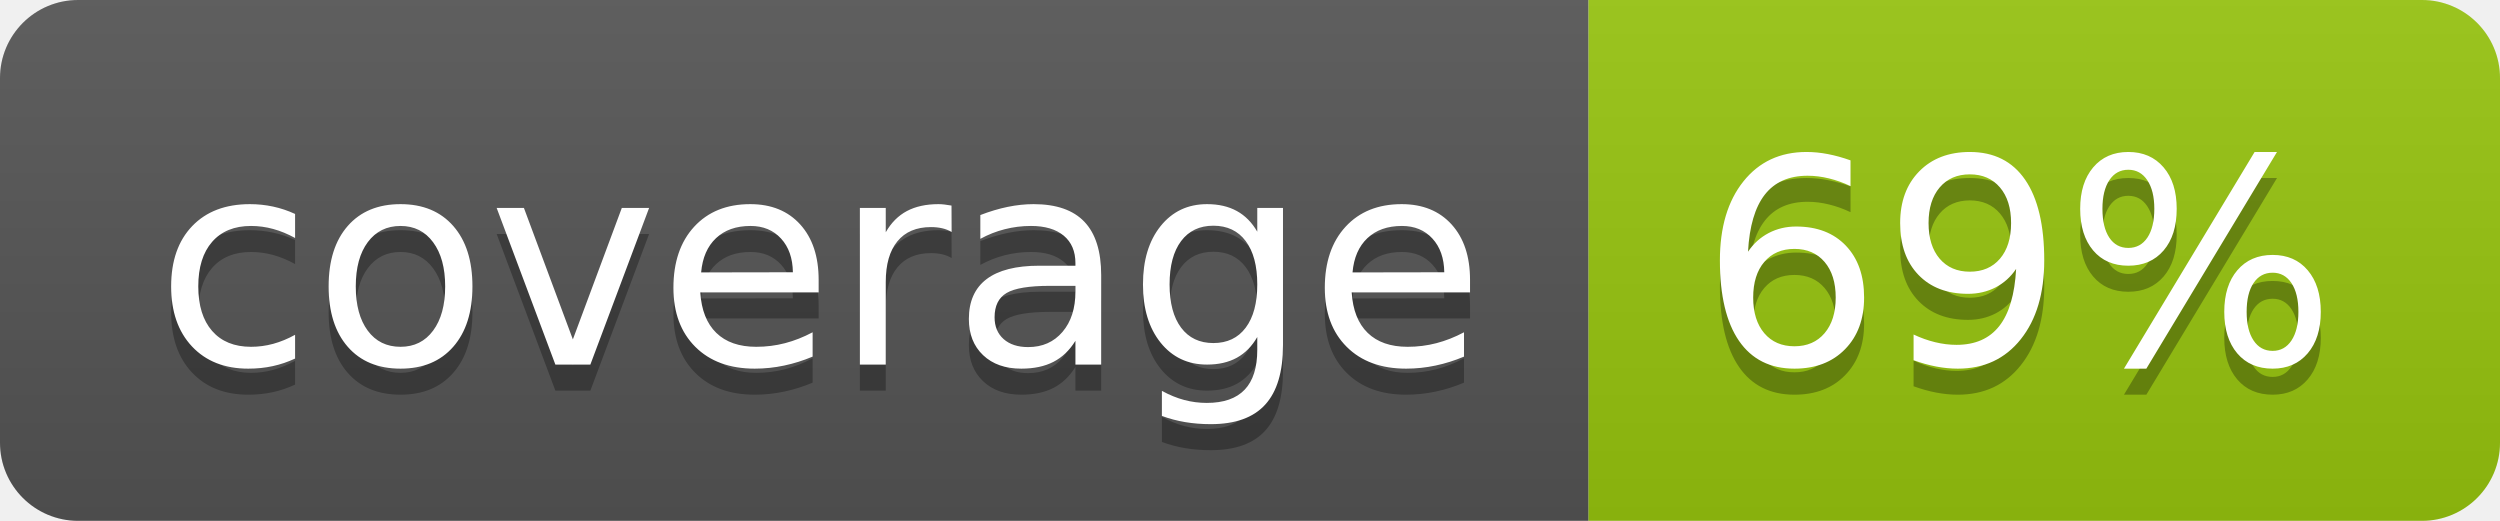
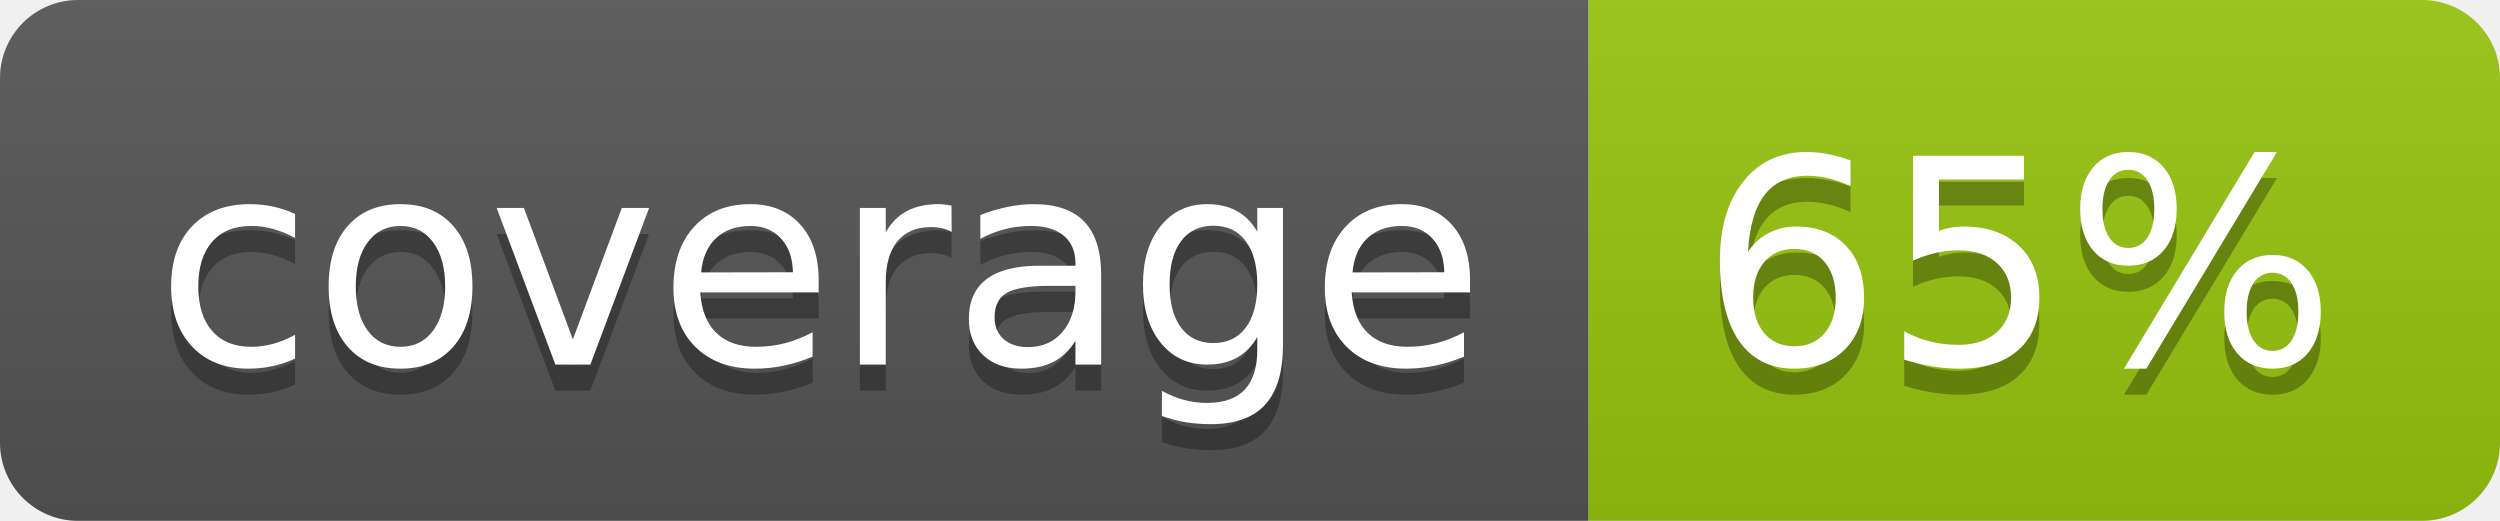
<svg xmlns="http://www.w3.org/2000/svg" width="96" height="20">
  <linearGradient id="b" x2="0" y2="100%">
    <stop offset="0" stop-color="#bbb" stop-opacity=".1" />
    <stop offset="1" stop-opacity=".1" />
  </linearGradient>
  <clipPath id="a">
    <rect width="96" height="20" rx="3" fill="#fff" />
  </clipPath>
  <g clip-path="url(#a)">
    <path fill="#555" d="M0 0h61v20H0z" />
    <path fill="#97C50F" d="M61 0h35v20H61z" />
    <path fill="url(#b)" d="M0 0h96v20H0z" />
  </g>
  <g fill="#fff" text-anchor="middle" font-family="DejaVu Sans,Verdana,Geneva,sans-serif" font-size="110">
    <text x="315" y="150" fill="#010101" fill-opacity=".3" transform="scale(.1)" textLength="510">coverage</text>
    <text x="315" y="140" transform="scale(.1)" textLength="510">coverage</text>
-     <text x="775" y="150" fill="#010101" fill-opacity=".3" transform="scale(.1)" textLength="250">69%</text>
-     <text x="775" y="140" transform="scale(.1)" textLength="250">69%</text>
+     <text x="775" y="150" fill="#010101" fill-opacity=".3" transform="scale(.1)" textLength="250">65%</text>
+     <text x="775" y="140" transform="scale(.1)" textLength="250">65%</text>
  </g>
</svg>
